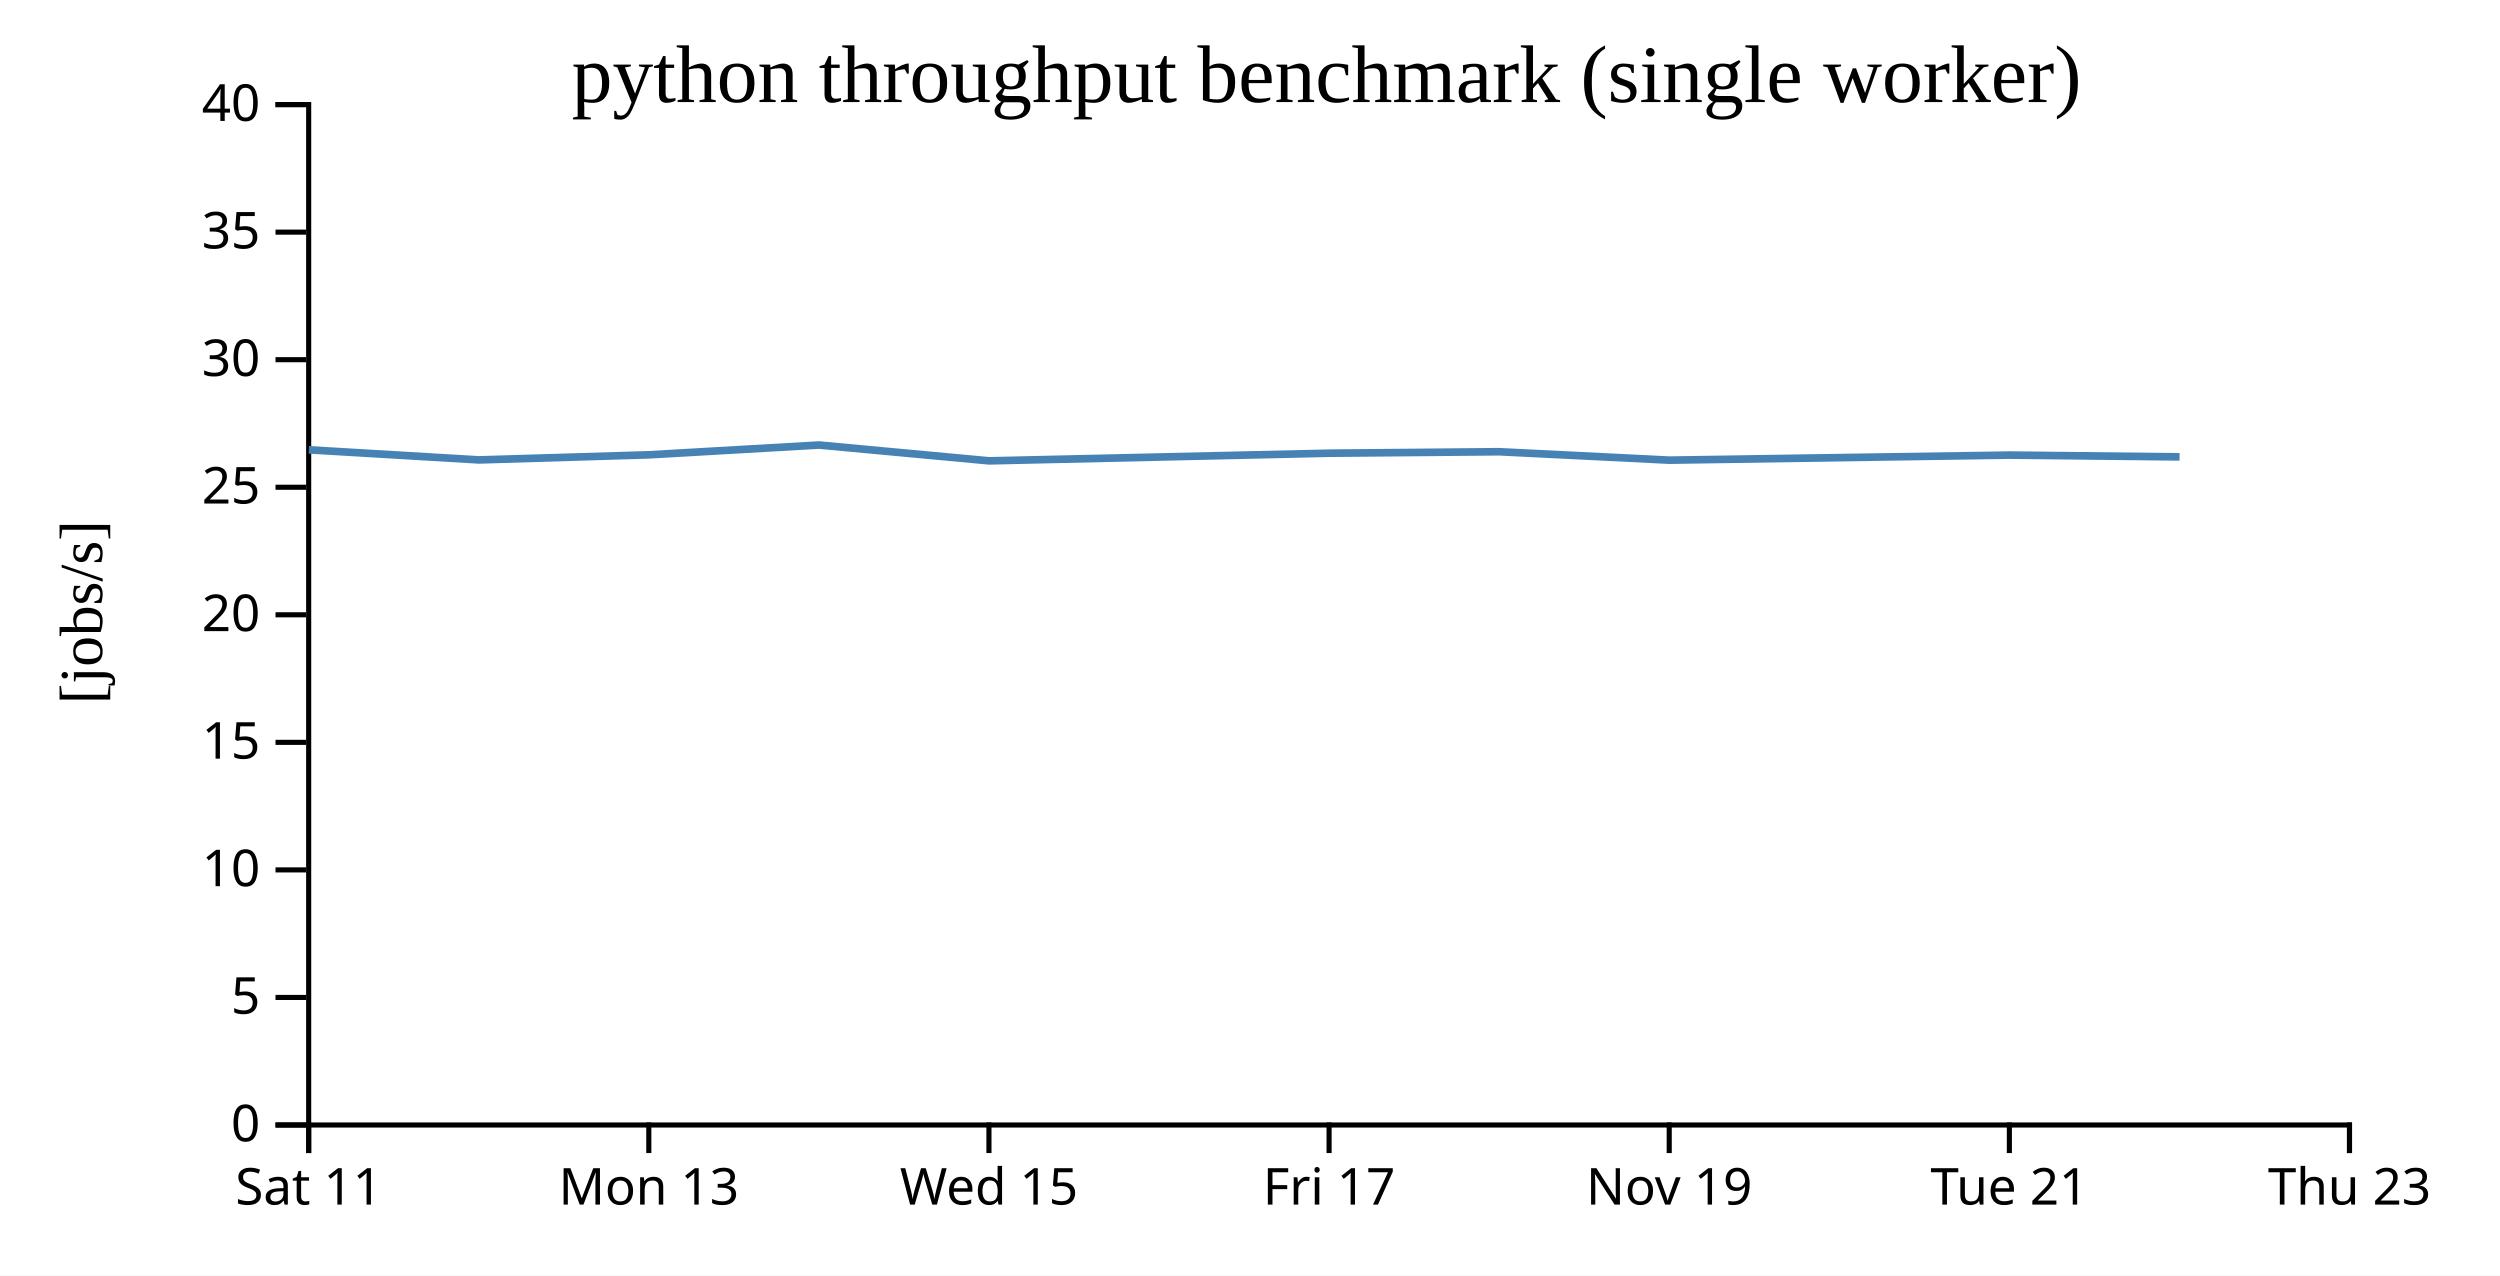
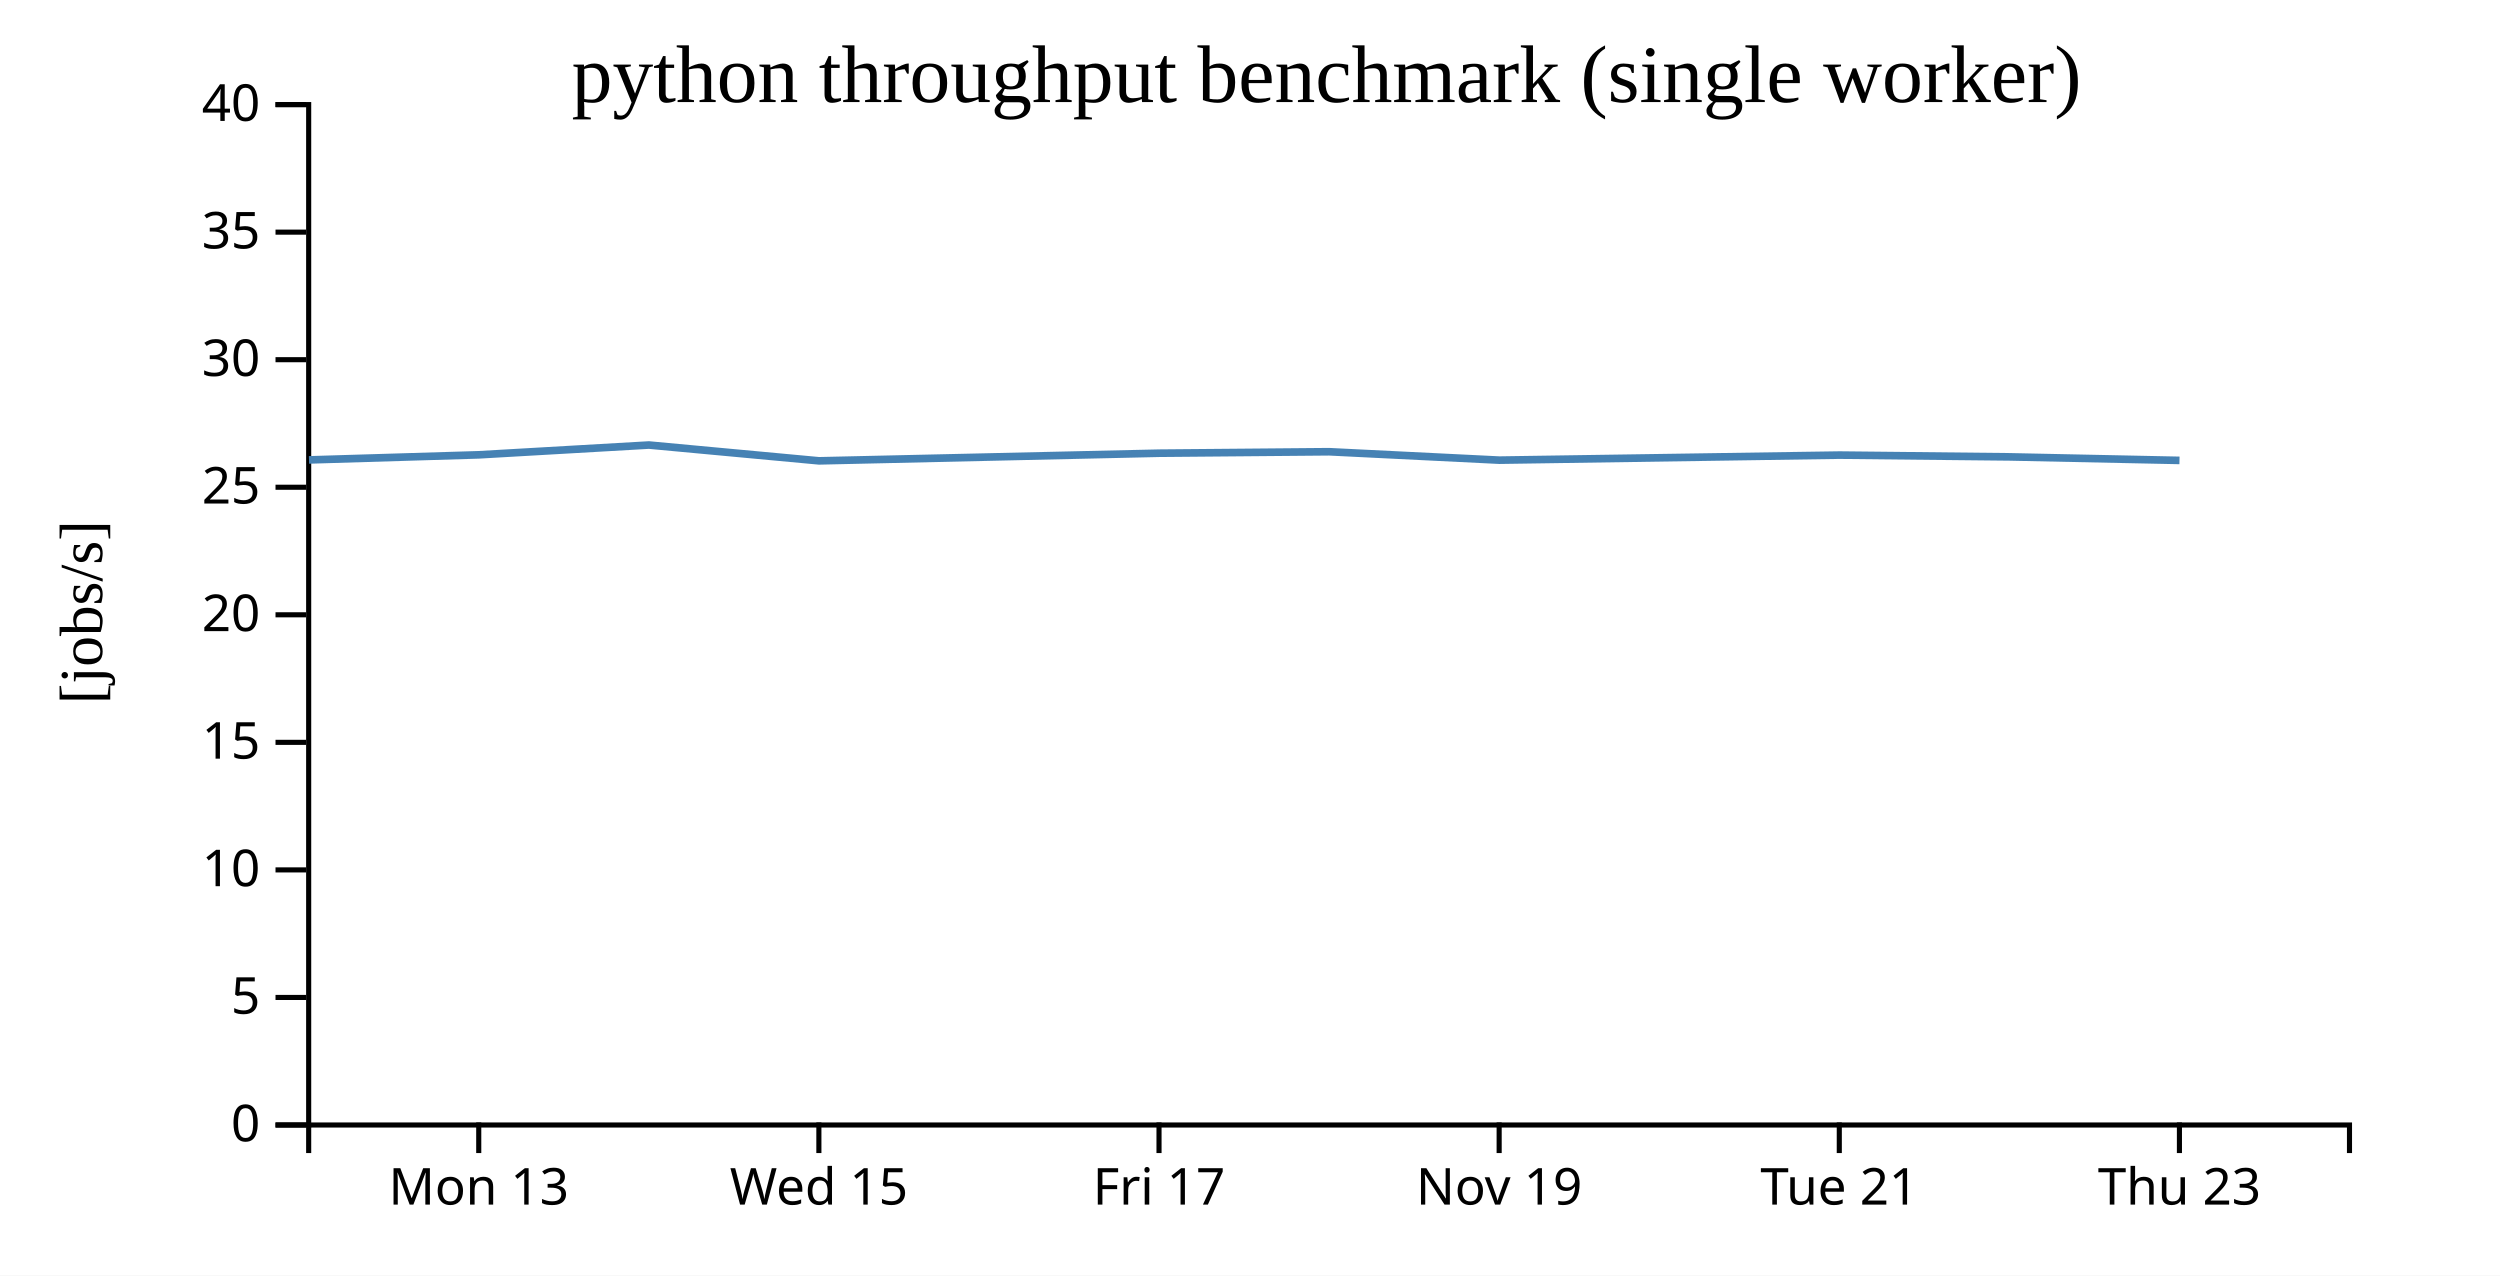
<svg xmlns="http://www.w3.org/2000/svg" width="490" height="250">
  <rect width="100%" height="100%" fill="white" />
  <g transform="translate(60,20)">
    <g transform="translate(0,200)" fill="none" font-size="10" font-family="sans-serif" text-anchor="middle">
      <path class="domain" stroke="currentColor" d="M0.5,6V0.5H400.5V6" />
-       <g class="tick" opacity="1" transform="translate(0.5,0)">
-         <line stroke="currentColor" y2="6" />
-         <text fill="currentColor" y="9" dy="0.71em">Sat 11</text>
-       </g>
-       <g class="tick" opacity="1" transform="translate(67.16667,0)">
+       <g class="tick" opacity="1" transform="translate(33.83333,0)">
        <line stroke="currentColor" y2="6" />
        <text fill="currentColor" y="9" dy="0.71em">Mon 13</text>
      </g>
-       <g class="tick" opacity="1" transform="translate(133.8333,0)">
+       <g class="tick" opacity="1" transform="translate(100.5,0)">
        <line stroke="currentColor" y2="6" />
        <text fill="currentColor" y="9" dy="0.71em">Wed 15</text>
      </g>
-       <g class="tick" opacity="1" transform="translate(200.5,0)">
+       <g class="tick" opacity="1" transform="translate(167.1667,0)">
        <line stroke="currentColor" y2="6" />
        <text fill="currentColor" y="9" dy="0.71em">Fri 17</text>
      </g>
-       <g class="tick" opacity="1" transform="translate(267.1667,0)">
+       <g class="tick" opacity="1" transform="translate(233.8333,0)">
        <line stroke="currentColor" y2="6" />
        <text fill="currentColor" y="9" dy="0.71em">Nov 19</text>
      </g>
-       <g class="tick" opacity="1" transform="translate(333.8333,0)">
+       <g class="tick" opacity="1" transform="translate(300.5,0)">
        <line stroke="currentColor" y2="6" />
        <text fill="currentColor" y="9" dy="0.71em">Tue 21</text>
      </g>
-       <g class="tick" opacity="1" transform="translate(400.5,0)">
+       <g class="tick" opacity="1" transform="translate(367.1667,0)">
        <line stroke="currentColor" y2="6" />
        <text fill="currentColor" y="9" dy="0.71em">Thu 23</text>
      </g>
    </g>
    <g fill="none" font-size="10" font-family="sans-serif" text-anchor="end">
      <path class="domain" stroke="currentColor" d="M-6,200.5H0.5V0.5H-6" />
      <g class="tick" opacity="1" transform="translate(0,200.5)">
        <line stroke="currentColor" x2="-6" />
        <text fill="currentColor" x="-9" dy="0.32em">0</text>
      </g>
      <g class="tick" opacity="1" transform="translate(0,175.5)">
        <line stroke="currentColor" x2="-6" />
        <text fill="currentColor" x="-9" dy="0.32em">5</text>
      </g>
      <g class="tick" opacity="1" transform="translate(0,150.5)">
        <line stroke="currentColor" x2="-6" />
        <text fill="currentColor" x="-9" dy="0.32em">10</text>
      </g>
      <g class="tick" opacity="1" transform="translate(0,125.5)">
        <line stroke="currentColor" x2="-6" />
        <text fill="currentColor" x="-9" dy="0.32em">15</text>
      </g>
      <g class="tick" opacity="1" transform="translate(0,100.5)">
        <line stroke="currentColor" x2="-6" />
        <text fill="currentColor" x="-9" dy="0.32em">20</text>
      </g>
      <g class="tick" opacity="1" transform="translate(0,75.5)">
        <line stroke="currentColor" x2="-6" />
        <text fill="currentColor" x="-9" dy="0.32em">25</text>
      </g>
      <g class="tick" opacity="1" transform="translate(0,50.5)">
        <line stroke="currentColor" x2="-6" />
        <text fill="currentColor" x="-9" dy="0.32em">30</text>
      </g>
      <g class="tick" opacity="1" transform="translate(0,25.5)">
        <line stroke="currentColor" x2="-6" />
        <text fill="currentColor" x="-9" dy="0.32em">35</text>
      </g>
      <g class="tick" opacity="1" transform="translate(0,0.5)">
        <line stroke="currentColor" x2="-6" />
        <text fill="currentColor" x="-9" dy="0.32em">40</text>
      </g>
    </g>
    <text text-anchor="middle" style="font-size: 12px" transform="rotate(-90)" y="-40" x="-100">[jobs/s]</text>
    <text text-anchor="middle" style="font-size: 16px" y="0" x="200">python throughput benchmark (single worker)</text>
-     <path fill="none" stroke="steelblue" stroke-width="1.5" d="M0.53,68.164L33.893,70.143L67.202,69.144L100.521,67.226L133.864,70.325L200.55,68.828L233.837,68.539L267.218,70.191L333.868,69.199L367.197,69.547" />
+     <path fill="none" stroke="steelblue" stroke-width="1.5" d="M0.56,70.143L33.868,69.144L67.188,67.226L100.531,70.325L167.217,68.828L200.504,68.539L233.885,70.191L300.535,69.199L333.864,69.547L367.179,70.238" />
  </g>
</svg>
